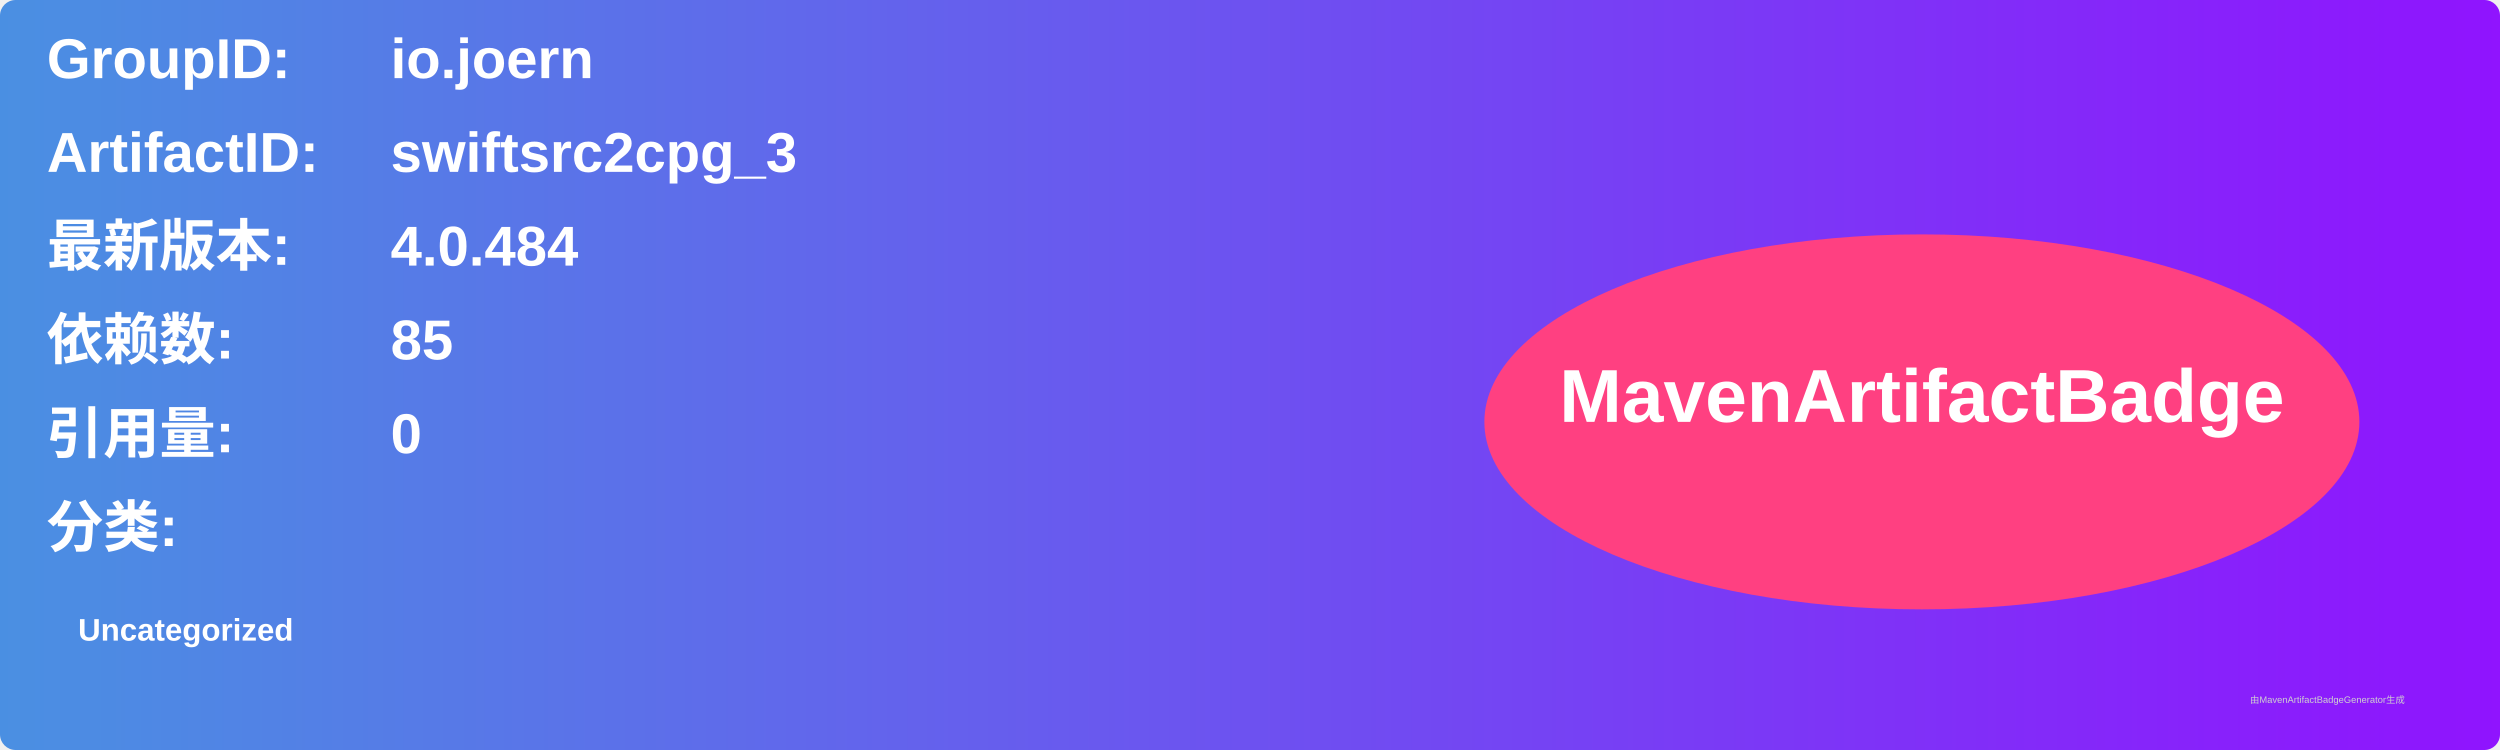
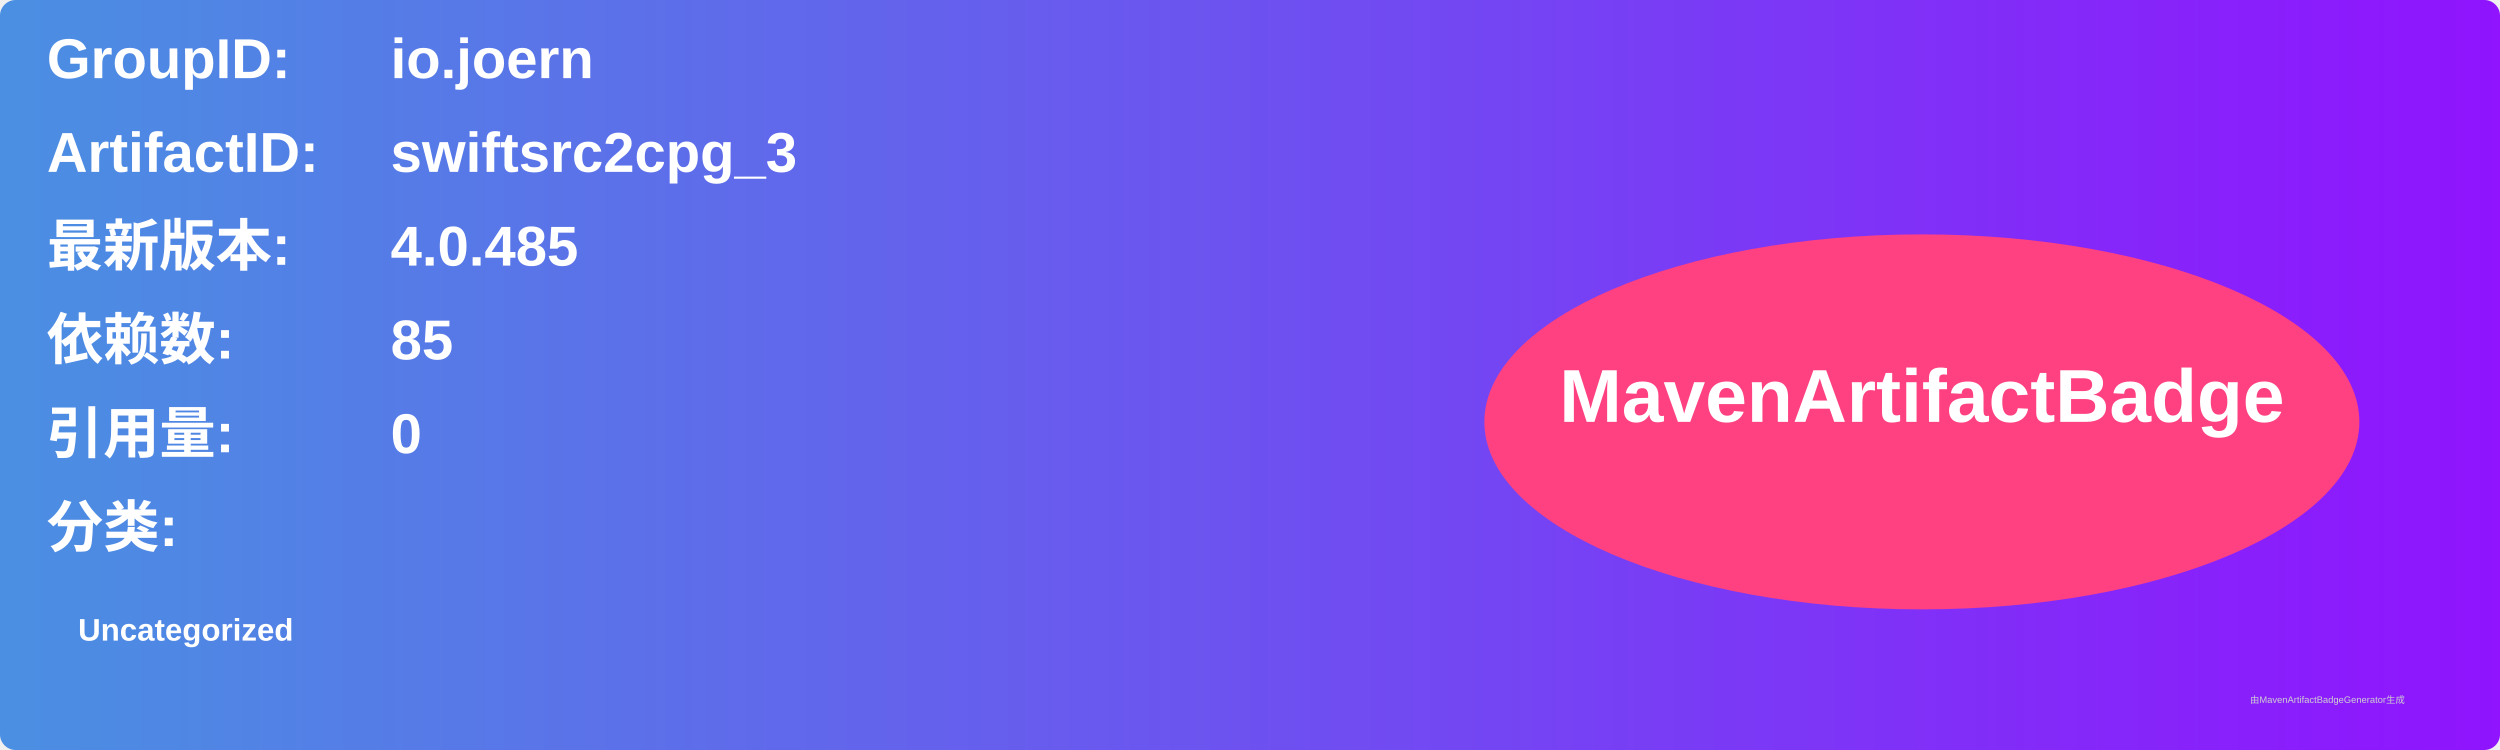
<svg xmlns="http://www.w3.org/2000/svg" width="800" height="240" viewBox="0 0 800 240">
  <linearGradient id="grad" x1="0%" y1="0%" x2="100%" y2="0%">
    <stop offset="0%" stop-color="#4a90e2" />
    <stop offset="100%" stop-color="#9013fe" />
  </linearGradient>
  <rect width="100%" height="100%" rx="5" ry="5" fill="url(#grad)" />
  <g transform="translate(15, 15)">
    <text x="0" y="10" font-family="Arial" font-size="18" fill="white" font-weight="bold" width="260">GroupID:</text>
    <text x="110" y="10" font-family="Arial" font-size="18" fill="white" font-weight="bold" width="460">io.joern</text>
    <text x="0" y="40" font-family="Arial" font-size="18" fill="white" font-weight="bold" width="260">ArtifactID:</text>
    <text x="110" y="40" font-family="Arial" font-size="18" fill="white" font-weight="bold" width="460">swiftsrc2cpg_3</text>
    <text x="0" y="70" font-family="Arial" font-size="18" fill="white" font-weight="bold">最新版本:</text>
    <text x="110" y="70" font-family="Arial" font-size="18" fill="white" font-weight="bold">
-       <tspan font-weight="bold">4.0.484</tspan>
+       <tspan font-weight="bold">4.0.485</tspan>
    </text>
    <text x="0" y="100" font-family="Arial" font-size="18" fill="white" font-weight="bold">依赖数: </text>
    <text x="110" y="100" font-family="Arial" font-size="18" fill="white">
      <tspan font-weight="bold">85</tspan>
    </text>
    <text x="0" y="130" font-family="Arial" font-size="18" fill="white" font-weight="bold">引用量: </text>
    <text x="110" y="130" font-family="Arial" font-size="18" fill="white">
      <tspan font-weight="bold">0</tspan>
    </text>
    <text x="0" y="160" font-family="Arial" font-size="18" fill="white" font-weight="bold">分类:</text>
    <text x="10" y="190" font-family="Arial" font-size="10" fill="white">
      <tspan font-weight="bold">Uncategorized</tspan>
    </text>
    <ellipse cx="600" cy="120" rx="140" ry="60" fill="#ff4081" />
    <text x="600" y="120" text-anchor="middle" font-family="Arial" font-size="24" fill="white" font-weight="bold">MavenArtifactBadge</text>
  </g>
  <text x="720" y="225" font-family="Arial" font-size="3" fill="#d0d0d0">由MavenArtifactBadgeGenerator生成</text>
</svg>
